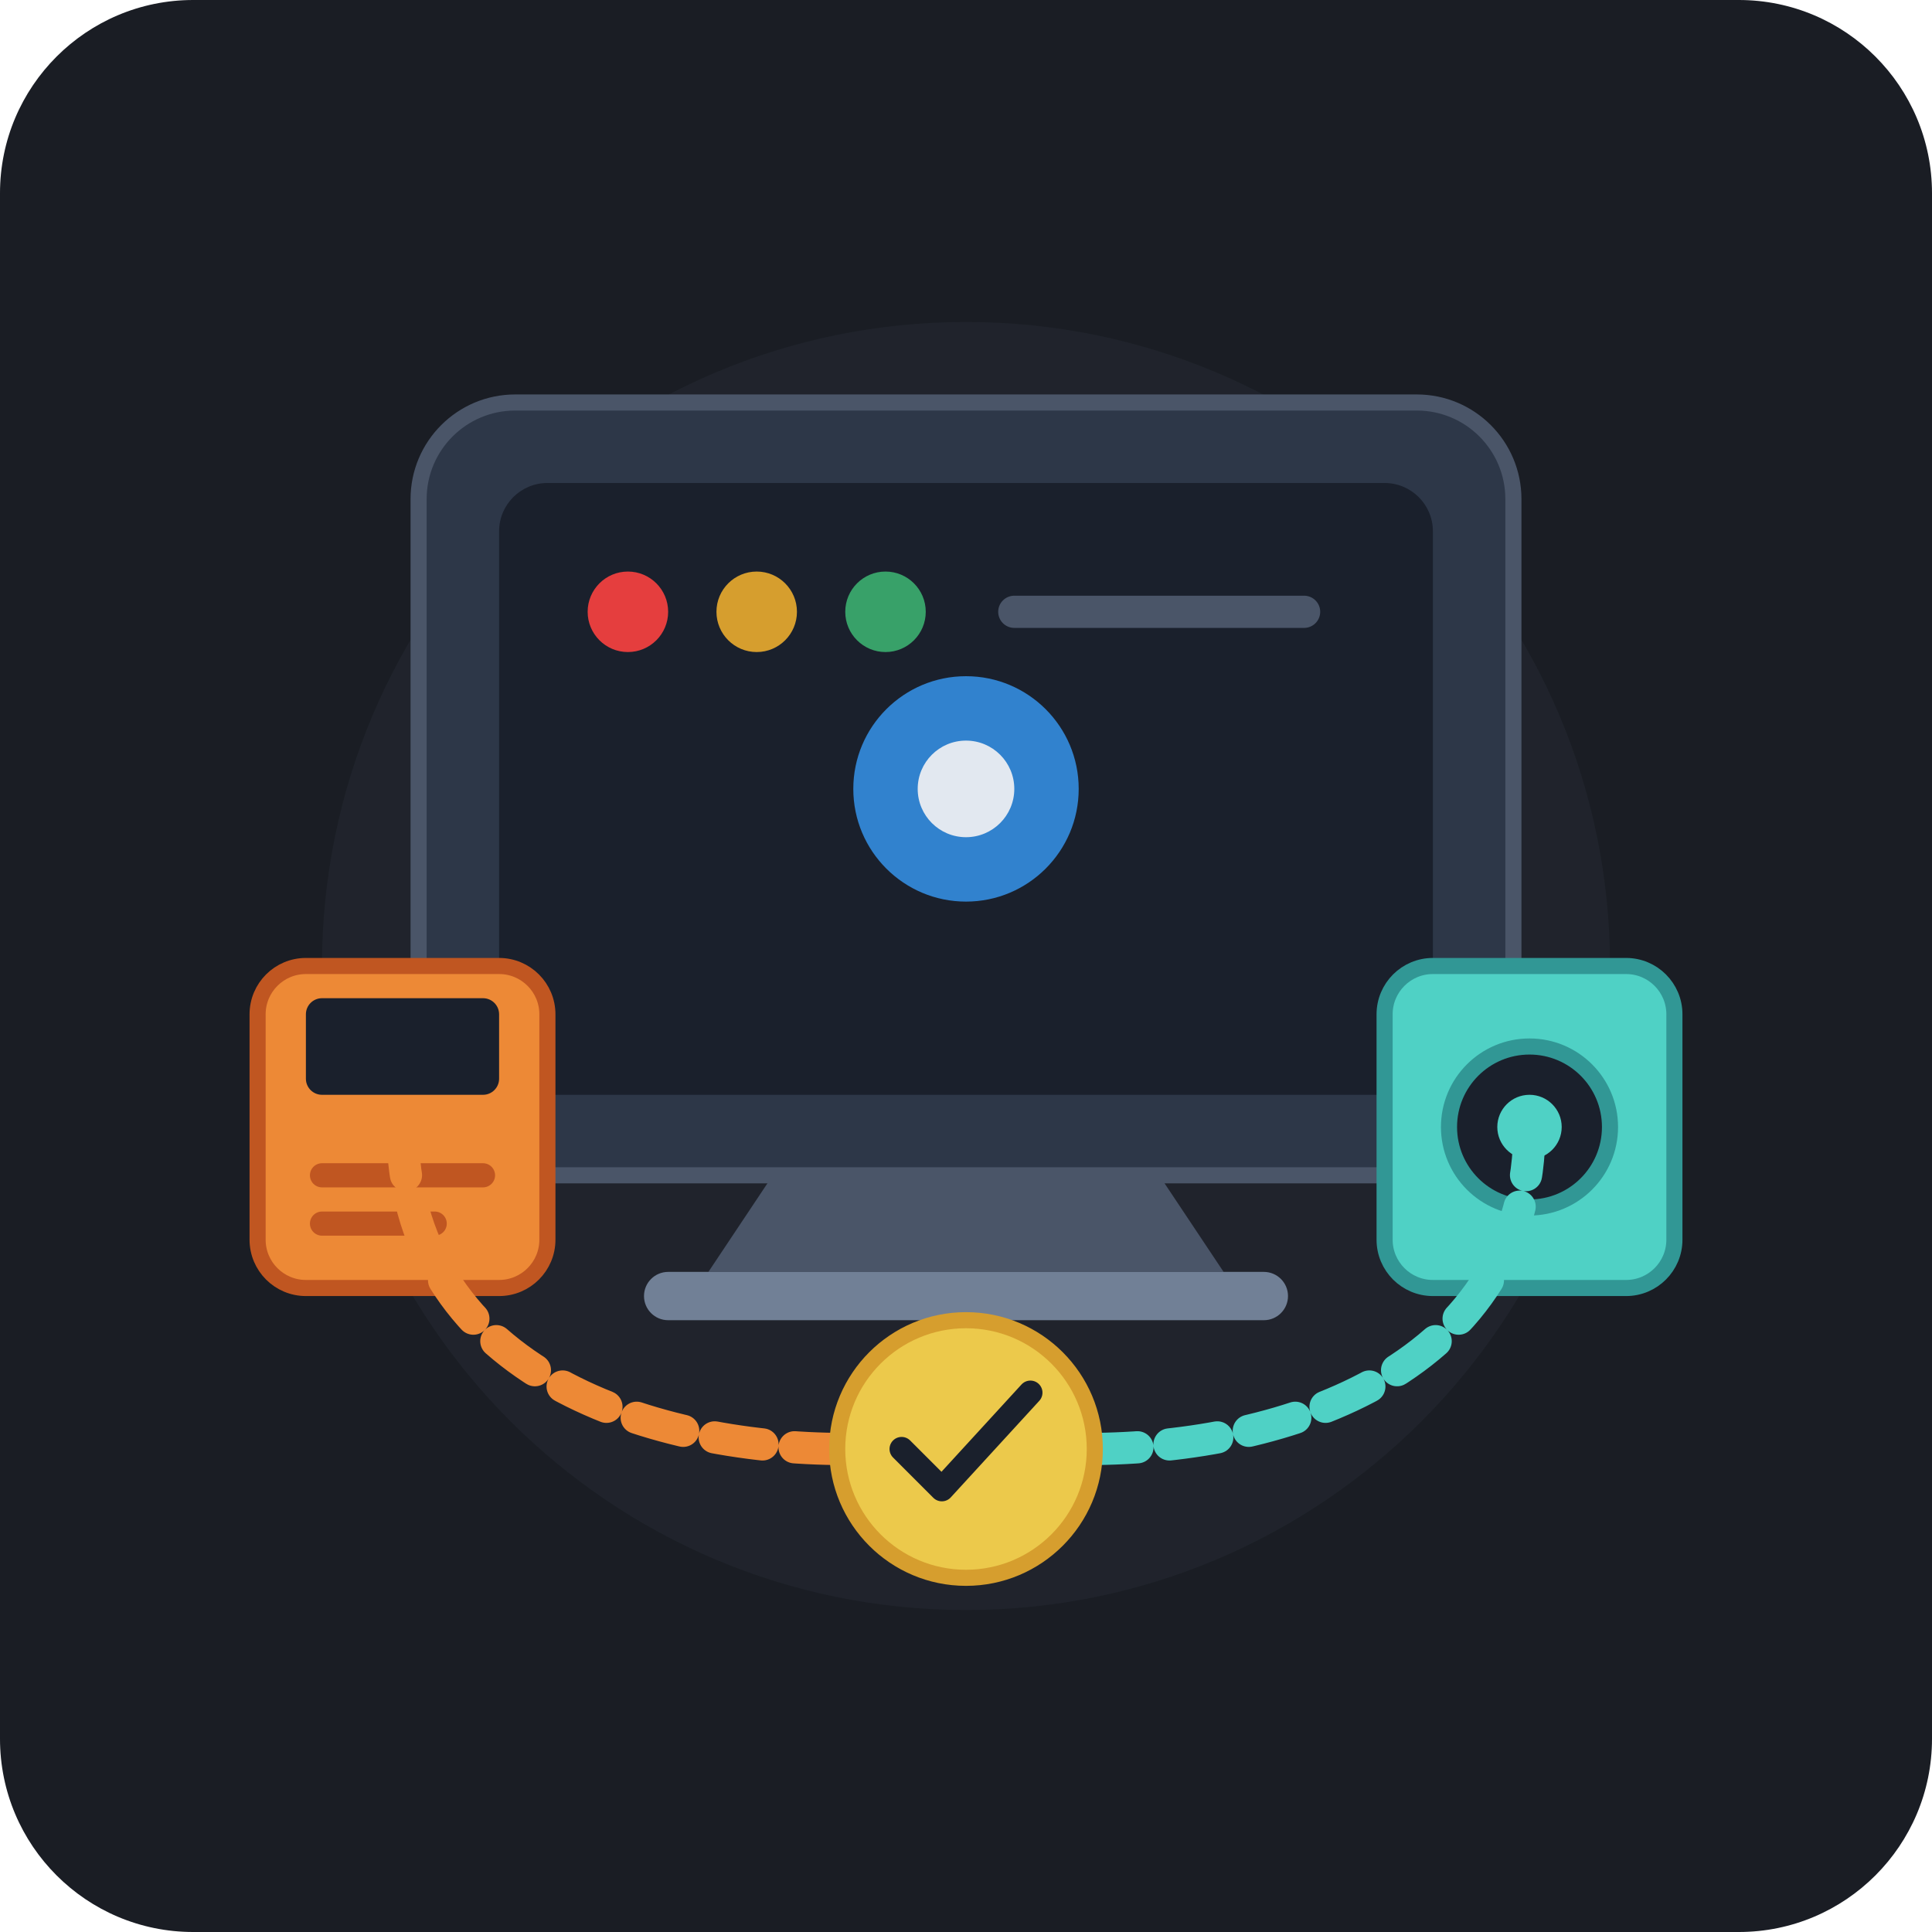
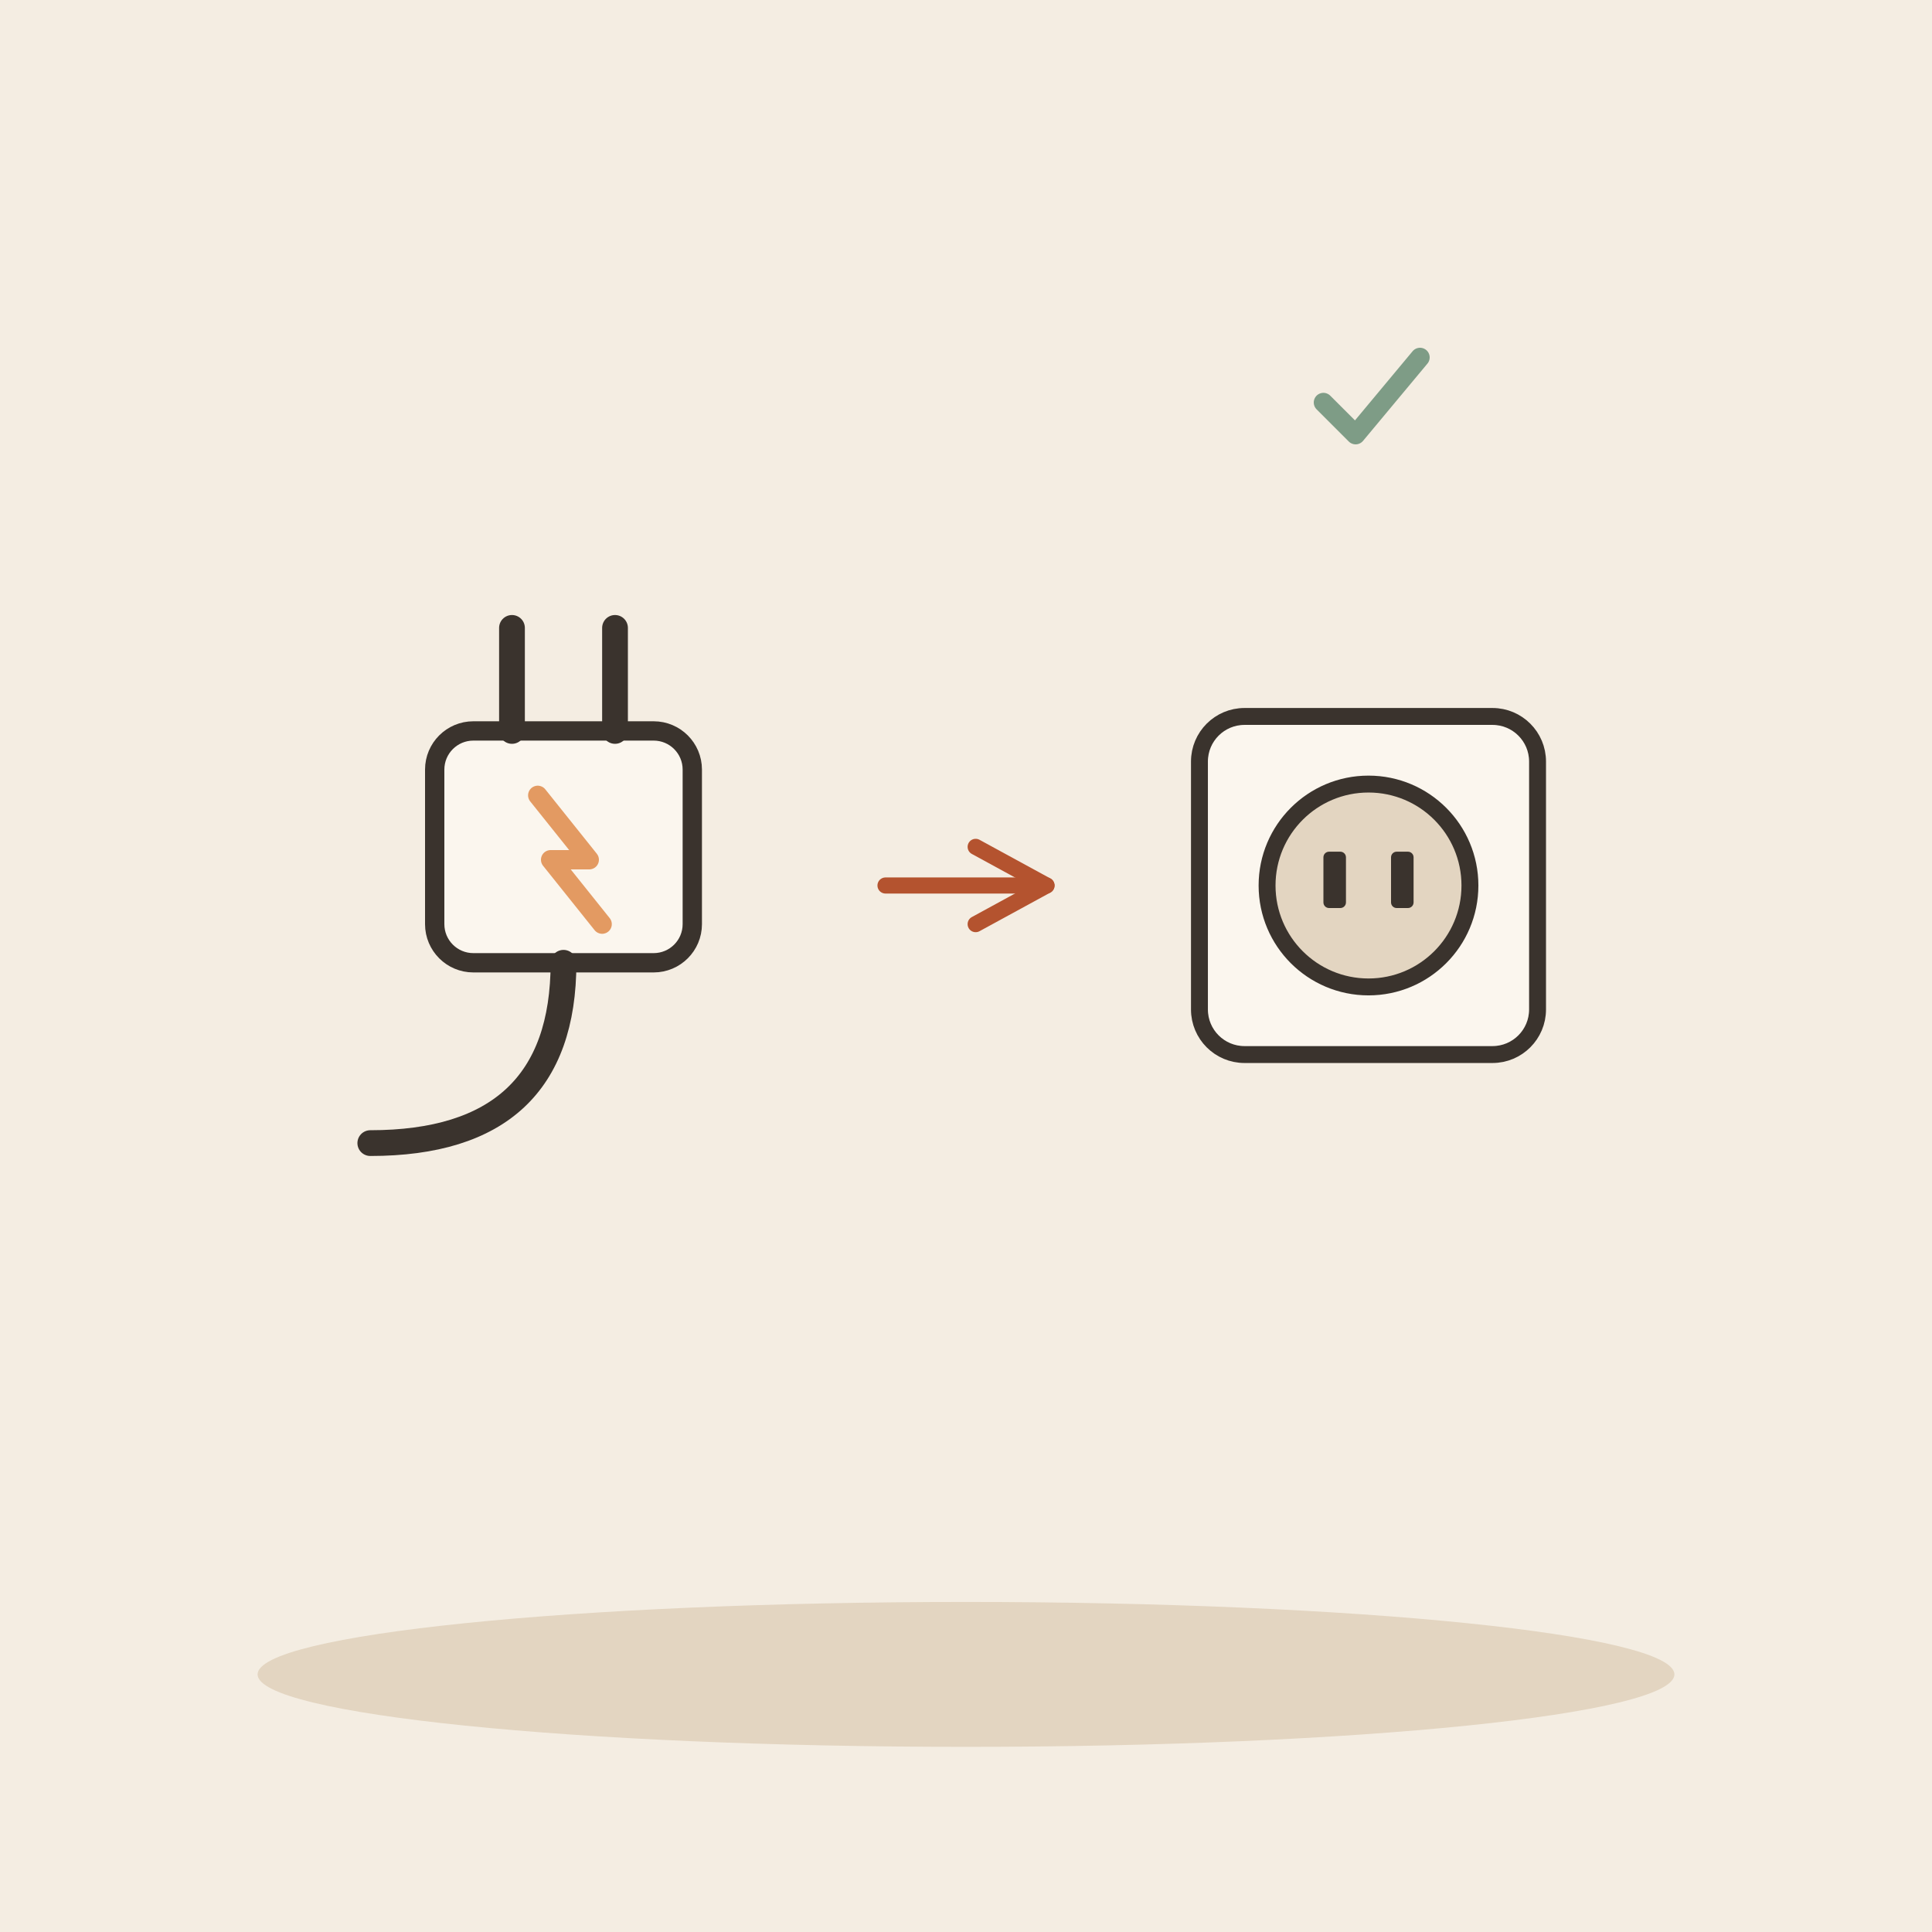
- <svg xmlns="http://www.w3.org/2000/svg" viewBox="0 0 240 240">
-   <rect width="240" height="240" rx="24" fill="#1A1D24" />
-   <circle cx="120" cy="120" r="80" fill="#252A34" opacity="0.5" />
-   <g transform="translate(0, 5)">
-     <rect x="52" y="45" width="136" height="96" rx="12" fill="#2D3748" stroke="#4A5568" stroke-width="2" />
-     <rect x="62" y="55" width="116" height="76" rx="6" fill="#1A202C" />
-     <circle cx="78" cy="71" r="5" fill="#E53E3E" />
-     <circle cx="94" cy="71" r="5" fill="#D69E2E" />
-     <circle cx="110" cy="71" r="5" fill="#38A169" />
-     <line x1="126" y1="71" x2="162" y2="71" stroke="#4A5568" stroke-width="4" stroke-linecap="round" />
-     <circle cx="120" cy="93" r="14" fill="#3182CE" />
-     <circle cx="120" cy="93" r="6" fill="#E2E8F0" />
-     <path d="M96 141H144L152 153H88L96 141Z" fill="#4A5568" />
-     <rect x="80" y="153" width="80" height="6" rx="3" fill="#718096" />
-     <g transform="translate(32, 115)">
-       <rect x="0" y="0" width="36" height="40" rx="6" fill="#ED8936" stroke="#C05621" stroke-width="2" />
-       <rect x="6" y="4" width="24" height="12" rx="2" fill="#1A202C" />
-       <line x1="8" y1="26" x2="28" y2="26" stroke="#C05621" stroke-width="3" stroke-linecap="round" />
-       <line x1="8" y1="32" x2="22" y2="32" stroke="#C05621" stroke-width="3" stroke-linecap="round" />
-     </g>
-     <g transform="translate(172, 115)">
-       <rect x="0" y="0" width="36" height="40" rx="6" fill="#4FD1C5" stroke="#319795" stroke-width="2" />
-       <circle cx="18" cy="20" r="10" fill="#1A202C" stroke="#319795" stroke-width="2" />
-       <circle cx="18" cy="20" r="4" fill="#4FD1C5" />
-     </g>
-     <path d="M50 135 C 50 165, 80 175, 105 175" fill="none" stroke="#ED8936" stroke-width="4" stroke-linecap="round" stroke-dasharray="6 4" />
-     <path d="M190 135 C 190 165, 160 175, 135 175" fill="none" stroke="#4FD1C5" stroke-width="4" stroke-linecap="round" stroke-dasharray="6 4" />
-     <circle cx="120" cy="175" r="16" fill="#ECC94B" stroke="#D69E2E" stroke-width="2" />
-     <path d="M112 175 L117 180 L128 168" fill="none" stroke="#1A202C" stroke-width="3" stroke-linecap="round" stroke-linejoin="round" />
+ <svg xmlns="http://www.w3.org/2000/svg" viewBox="0 0 240 240" data-style="editorial">
+   <rect width="240" height="240" fill="#F4EDE2" />
+   <ellipse cx="120" cy="208" rx="88" ry="9" fill="#E3D5C1" />
+   <g transform="translate(70 110) scale(0.8 0.8)">
+     <rect x="-20" y="-24" width="40" height="36" rx="6" fill="#FBF6EE" stroke="#3A332D" stroke-width="3" stroke-linecap="round" stroke-linejoin="round" />
+     <path d="M-8 -24L-8 -40" stroke="#3A332D" stroke-width="4" stroke-linecap="round" fill="none" />
+     <path d="M8 -24L8 -40" stroke="#3A332D" stroke-width="4" stroke-linecap="round" fill="none" />
+     <path d="M0 12Q0 40 -30 40" fill="none" stroke="#3A332D" stroke-width="4" stroke-linecap="round" stroke-linejoin="round" />
+     <path d="M-4 -14L4 -4L-2 -4L6 6" fill="none" stroke="#E39A62" stroke-width="3" stroke-linecap="round" stroke-linejoin="round" />
+   </g>
+   <path d="M110 110L130 110" stroke="#B4532F" stroke-width="2" stroke-linecap="round" fill="none" />
+   <path d="M121.2 114.8L130 110L121.2 105.2" fill="none" stroke="#B4532F" stroke-width="2" stroke-linecap="round" stroke-linejoin="round" />
+   <g transform="translate(170 110) scale(0.7 0.7)">
+     <rect x="-30" y="-30" width="60" height="60" rx="8" fill="#FBF6EE" stroke="#3A332D" stroke-width="3" stroke-linecap="round" stroke-linejoin="round" />
+     <circle cx="0" cy="0" r="18" fill="#E3D5C1" stroke="#3A332D" stroke-width="3" stroke-linecap="round" stroke-linejoin="round" />
+     <rect x="-8" y="-6" width="4" height="10" rx="1" fill="#3A332D" />
+     <rect x="4" y="-6" width="4" height="10" rx="1" fill="#3A332D" />
+   </g>
+   <g transform="translate(170 50) scale(0.4 0.4)">
+     <path d="M-14 0l10 10l20 -24" fill="none" stroke="#7E9C86" stroke-width="6" stroke-linecap="round" stroke-linejoin="round" />
  </g>
</svg>
